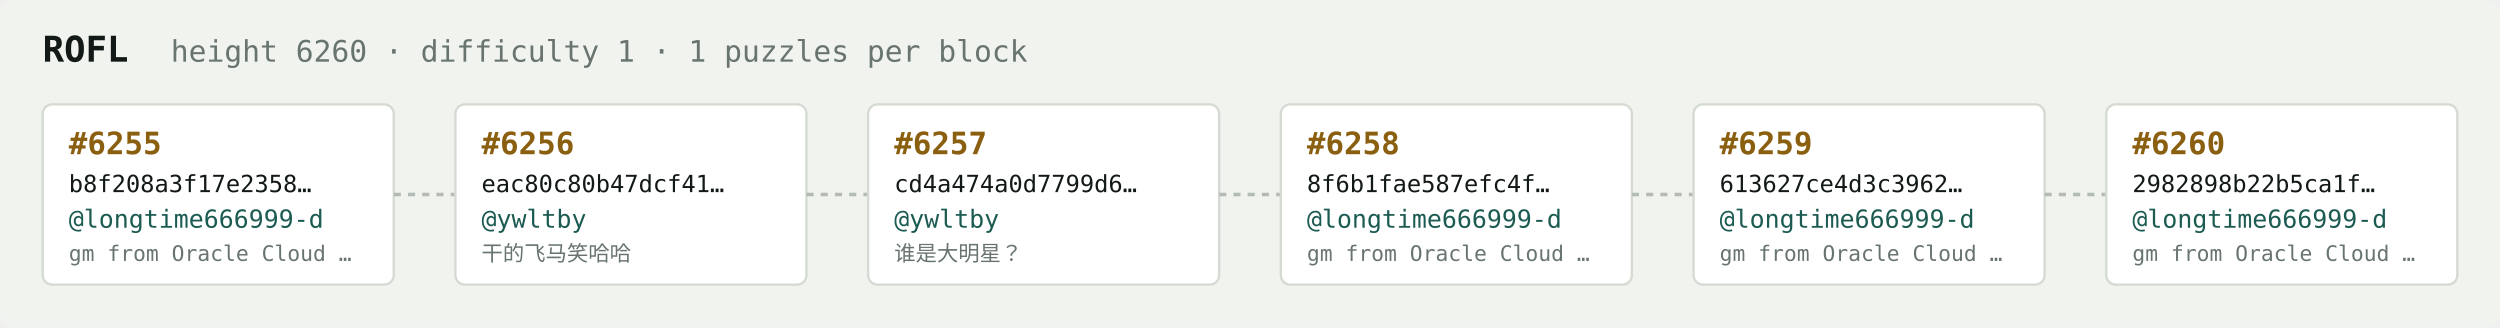
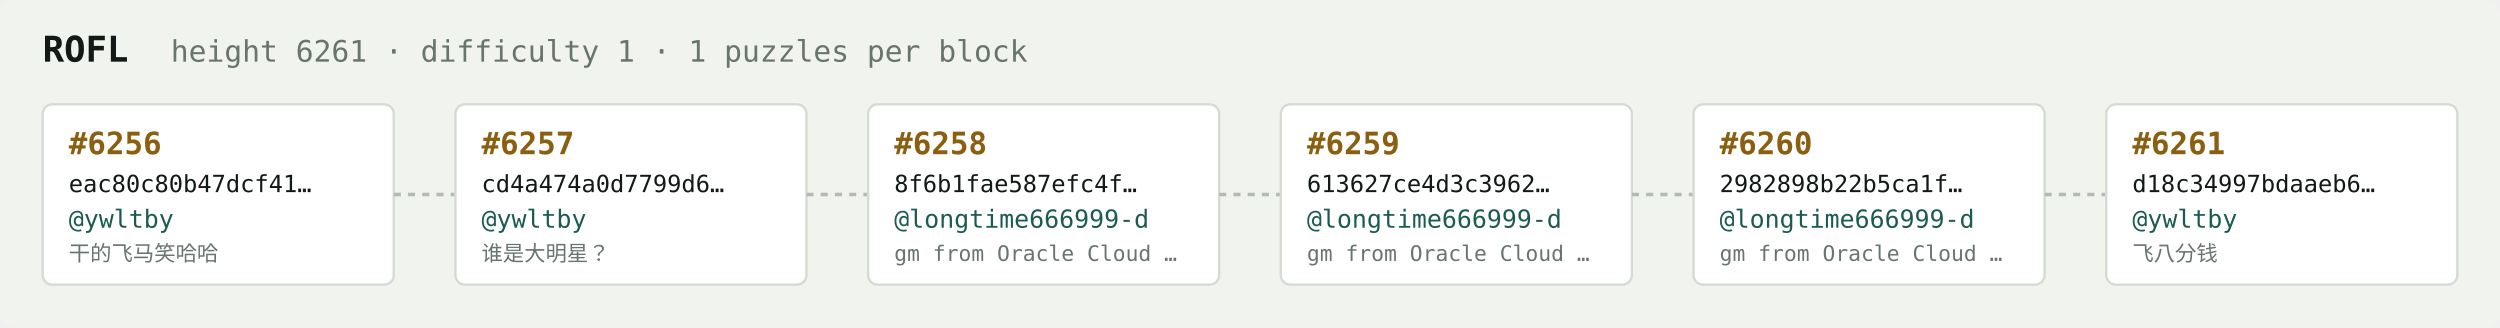
<svg xmlns="http://www.w3.org/2000/svg" width="1054" height="138" viewBox="0 0 1054 138" font-family="ui-monospace,SFMono-Regular,Menlo,monospace">
  <rect fill="#f1f3ef" width="1054" height="138" rx="6" />
  <text x="18" y="26" fill="#121916" font-size="15" font-weight="700">ROFL</text>
-   <text x="72" y="26" fill="#68746e" font-size="12.5">height 6260 · difficulty 1 · 1 puzzles per block</text>
+   <text x="72" y="26" fill="#68746e" font-size="12.5">height 6261 · difficulty 1 · 1 puzzles per block</text>
  <rect x="18" y="44" width="148" height="76" rx="4" fill="#ffffff" stroke="#d5dbd2" stroke-width="1" />
-   <text x="29" y="65" fill="#8a5f10" font-size="13" font-weight="700">#6255</text>
-   <text x="29" y="81" fill="#121916" font-size="10">b8f208a3f17e2358…</text>
-   <text x="29" y="96" fill="#1c5b52" font-size="10.5">@longtime666999-d</text>
-   <text x="29" y="110" fill="#68746e" font-size="9">gm from Oracle Cloud …</text>
+   <text x="29" y="65" fill="#8a5f10" font-size="13" font-weight="700">#6256</text>
+   <text x="29" y="81" fill="#121916" font-size="10">eac80c80b47dcf41…</text>
+   <text x="29" y="96" fill="#1c5b52" font-size="10.5">@ywltby</text>
+   <text x="29" y="110" fill="#68746e" font-size="9">干的飞马笑哈哈</text>
  <line x1="166" y1="82.0" x2="192" y2="82.0" stroke="#b3bcb4" stroke-width="1.5" stroke-dasharray="3 3" />
  <rect x="192" y="44" width="148" height="76" rx="4" fill="#ffffff" stroke="#d5dbd2" stroke-width="1" />
-   <text x="203" y="65" fill="#8a5f10" font-size="13" font-weight="700">#6256</text>
-   <text x="203" y="81" fill="#121916" font-size="10">eac80c80b47dcf41…</text>
+   <text x="203" y="65" fill="#8a5f10" font-size="13" font-weight="700">#6257</text>
+   <text x="203" y="81" fill="#121916" font-size="10">cd4a474a0d7799d6…</text>
  <text x="203" y="96" fill="#1c5b52" font-size="10.5">@ywltby</text>
-   <text x="203" y="110" fill="#68746e" font-size="9">干的飞马笑哈哈</text>
+   <text x="203" y="110" fill="#68746e" font-size="9">谁是大明星？</text>
  <line x1="340" y1="82.0" x2="366" y2="82.0" stroke="#b3bcb4" stroke-width="1.5" stroke-dasharray="3 3" />
  <rect x="366" y="44" width="148" height="76" rx="4" fill="#ffffff" stroke="#d5dbd2" stroke-width="1" />
-   <text x="377" y="65" fill="#8a5f10" font-size="13" font-weight="700">#6257</text>
-   <text x="377" y="81" fill="#121916" font-size="10">cd4a474a0d7799d6…</text>
-   <text x="377" y="96" fill="#1c5b52" font-size="10.5">@ywltby</text>
-   <text x="377" y="110" fill="#68746e" font-size="9">谁是大明星？</text>
+   <text x="377" y="65" fill="#8a5f10" font-size="13" font-weight="700">#6258</text>
+   <text x="377" y="81" fill="#121916" font-size="10">8f6b1fae587efc4f…</text>
+   <text x="377" y="96" fill="#1c5b52" font-size="10.5">@longtime666999-d</text>
+   <text x="377" y="110" fill="#68746e" font-size="9">gm from Oracle Cloud …</text>
  <line x1="514" y1="82.0" x2="540" y2="82.0" stroke="#b3bcb4" stroke-width="1.5" stroke-dasharray="3 3" />
  <rect x="540" y="44" width="148" height="76" rx="4" fill="#ffffff" stroke="#d5dbd2" stroke-width="1" />
-   <text x="551" y="65" fill="#8a5f10" font-size="13" font-weight="700">#6258</text>
-   <text x="551" y="81" fill="#121916" font-size="10">8f6b1fae587efc4f…</text>
+   <text x="551" y="65" fill="#8a5f10" font-size="13" font-weight="700">#6259</text>
+   <text x="551" y="81" fill="#121916" font-size="10">613627ce4d3c3962…</text>
  <text x="551" y="96" fill="#1c5b52" font-size="10.5">@longtime666999-d</text>
  <text x="551" y="110" fill="#68746e" font-size="9">gm from Oracle Cloud …</text>
  <line x1="688" y1="82.0" x2="714" y2="82.0" stroke="#b3bcb4" stroke-width="1.5" stroke-dasharray="3 3" />
  <rect x="714" y="44" width="148" height="76" rx="4" fill="#ffffff" stroke="#d5dbd2" stroke-width="1" />
-   <text x="725" y="65" fill="#8a5f10" font-size="13" font-weight="700">#6259</text>
-   <text x="725" y="81" fill="#121916" font-size="10">613627ce4d3c3962…</text>
+   <text x="725" y="65" fill="#8a5f10" font-size="13" font-weight="700">#6260</text>
+   <text x="725" y="81" fill="#121916" font-size="10">2982898b22b5ca1f…</text>
  <text x="725" y="96" fill="#1c5b52" font-size="10.5">@longtime666999-d</text>
  <text x="725" y="110" fill="#68746e" font-size="9">gm from Oracle Cloud …</text>
  <line x1="862" y1="82.0" x2="888" y2="82.0" stroke="#b3bcb4" stroke-width="1.5" stroke-dasharray="3 3" />
  <rect x="888" y="44" width="148" height="76" rx="4" fill="#ffffff" stroke="#d5dbd2" stroke-width="1" />
-   <text x="899" y="65" fill="#8a5f10" font-size="13" font-weight="700">#6260</text>
-   <text x="899" y="81" fill="#121916" font-size="10">2982898b22b5ca1f…</text>
-   <text x="899" y="96" fill="#1c5b52" font-size="10.5">@longtime666999-d</text>
-   <text x="899" y="110" fill="#68746e" font-size="9">gm from Oracle Cloud …</text>
+   <text x="899" y="65" fill="#8a5f10" font-size="13" font-weight="700">#6261</text>
+   <text x="899" y="81" fill="#121916" font-size="10">d18c34997bdaaeb6…</text>
+   <text x="899" y="96" fill="#1c5b52" font-size="10.5">@ywltby</text>
+   <text x="899" y="110" fill="#68746e" font-size="9">飞八分钱</text>
</svg>
